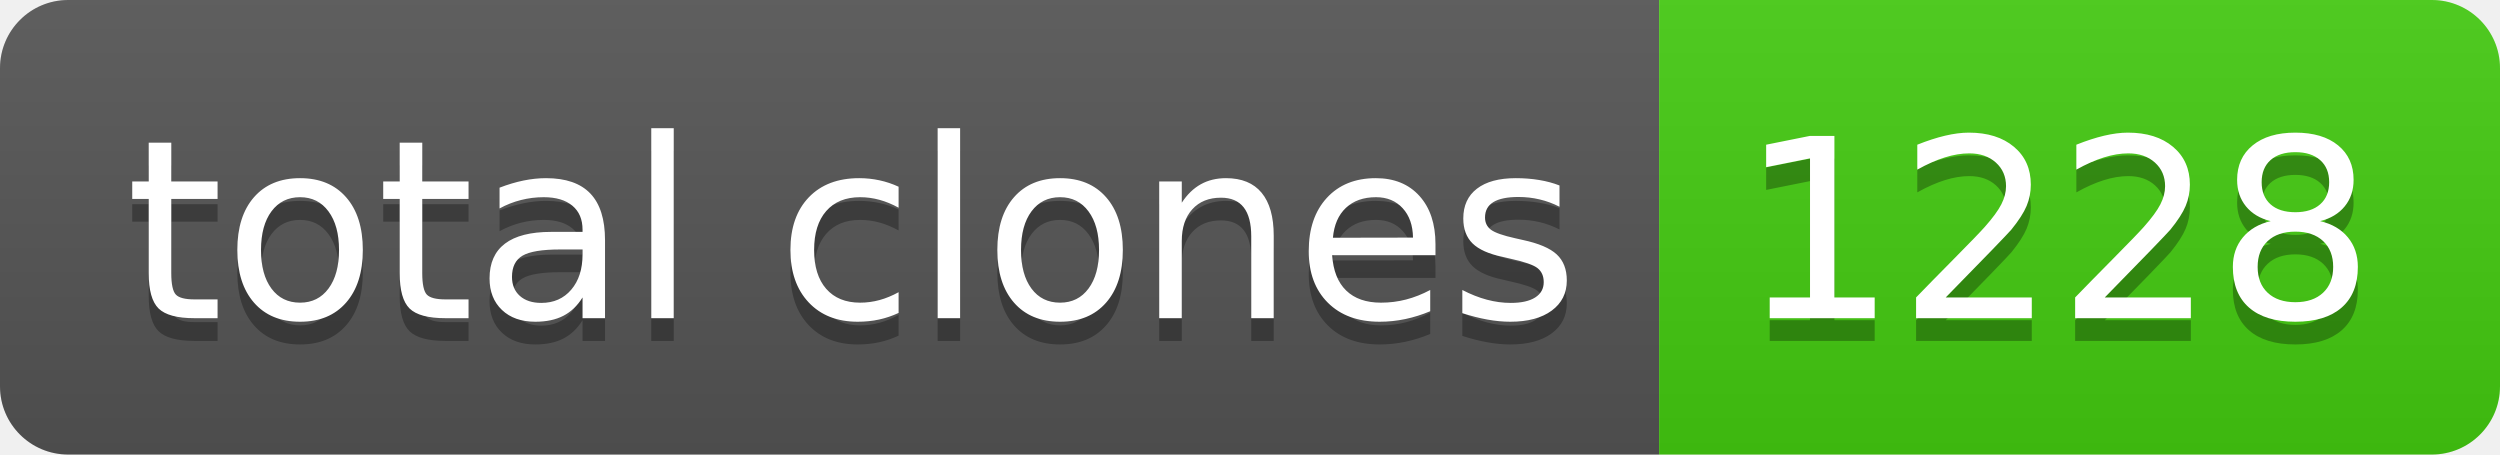
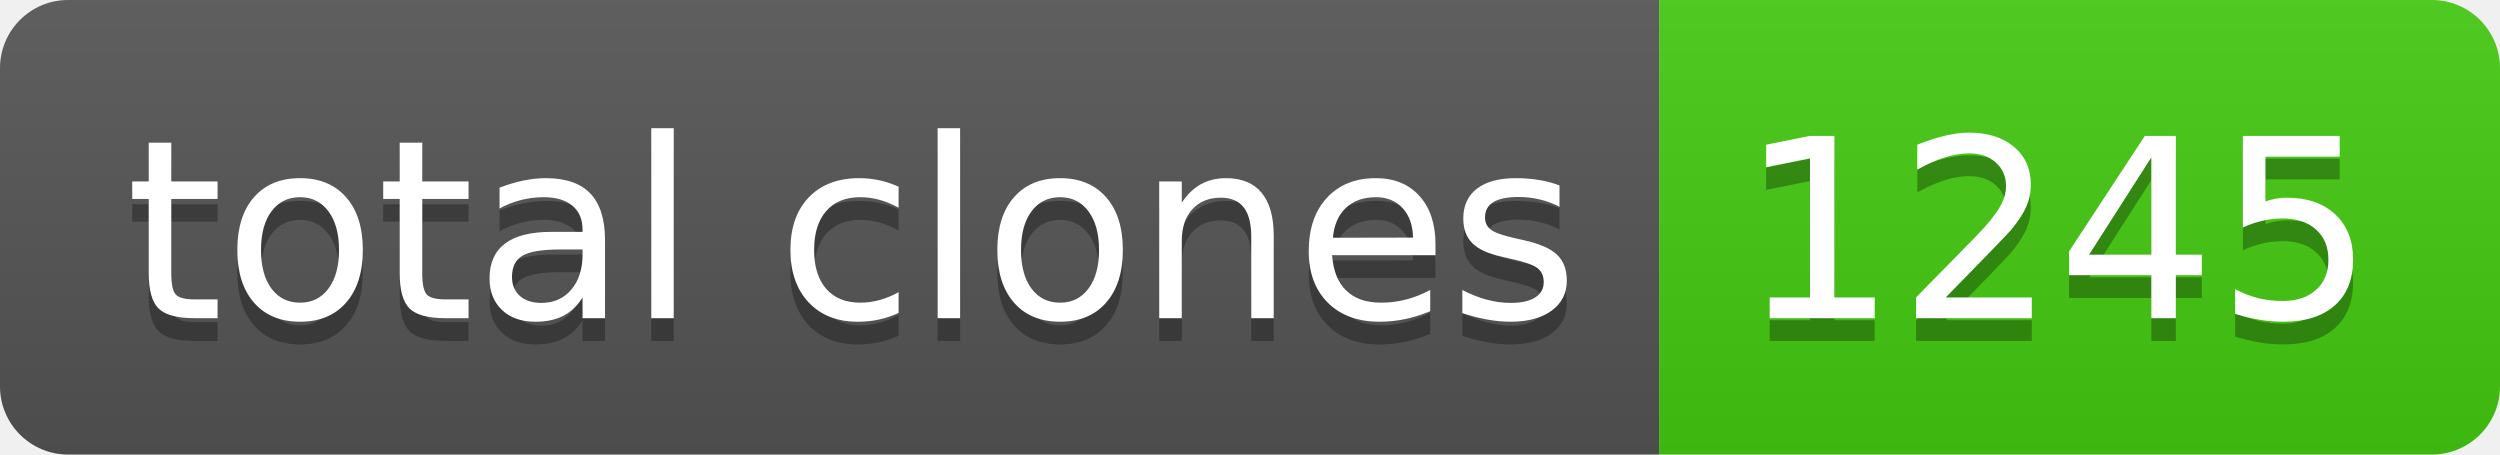
- <svg xmlns="http://www.w3.org/2000/svg" width="110" height="20" role="img" aria-label="total clones: 1228">
+ <svg xmlns="http://www.w3.org/2000/svg" width="110" height="20" role="img" aria-label="total clones: 1245">
  <linearGradient id="s" x2="0" y2="100%">
    <stop offset="0" stop-color="#bbb" stop-opacity=".1" />
    <stop offset="1" stop-opacity=".1" />
  </linearGradient>
  <clipPath id="r">
    <rect width="110" height="20" rx="3" fill="#fff" />
  </clipPath>
  <g clip-path="url(#r)">
    <rect width="73" height="20" fill="#555" />
    <rect x="73" width="37" height="20" fill="#4c1" />
    <rect width="110" height="20" fill="url(#s)" />
  </g>
  <g fill="#fff" text-anchor="middle" font-family="Verdana,Geneva,DejaVu Sans,sans-serif" text-rendering="geometricPrecision" font-size="110">
    <text aria-hidden="true" x="375" y="150" fill="#010101" fill-opacity=".3" transform="scale(.1)" textLength="630">total clones</text>
    <text x="375" y="140" transform="scale(.1)" fill="#fff" textLength="630">total clones</text>
-     <text aria-hidden="true" x="905" y="150" fill="#010101" fill-opacity=".3" transform="scale(.1)" textLength="270">1228</text>
-     <text x="905" y="140" transform="scale(.1)" fill="#fff" textLength="270">1228</text>
+     <text aria-hidden="true" x="905" y="150" fill="#010101" fill-opacity=".3" transform="scale(.1)" textLength="270">1245</text>
+     <text x="905" y="140" transform="scale(.1)" fill="#fff" textLength="270">1245</text>
  </g>
</svg>
